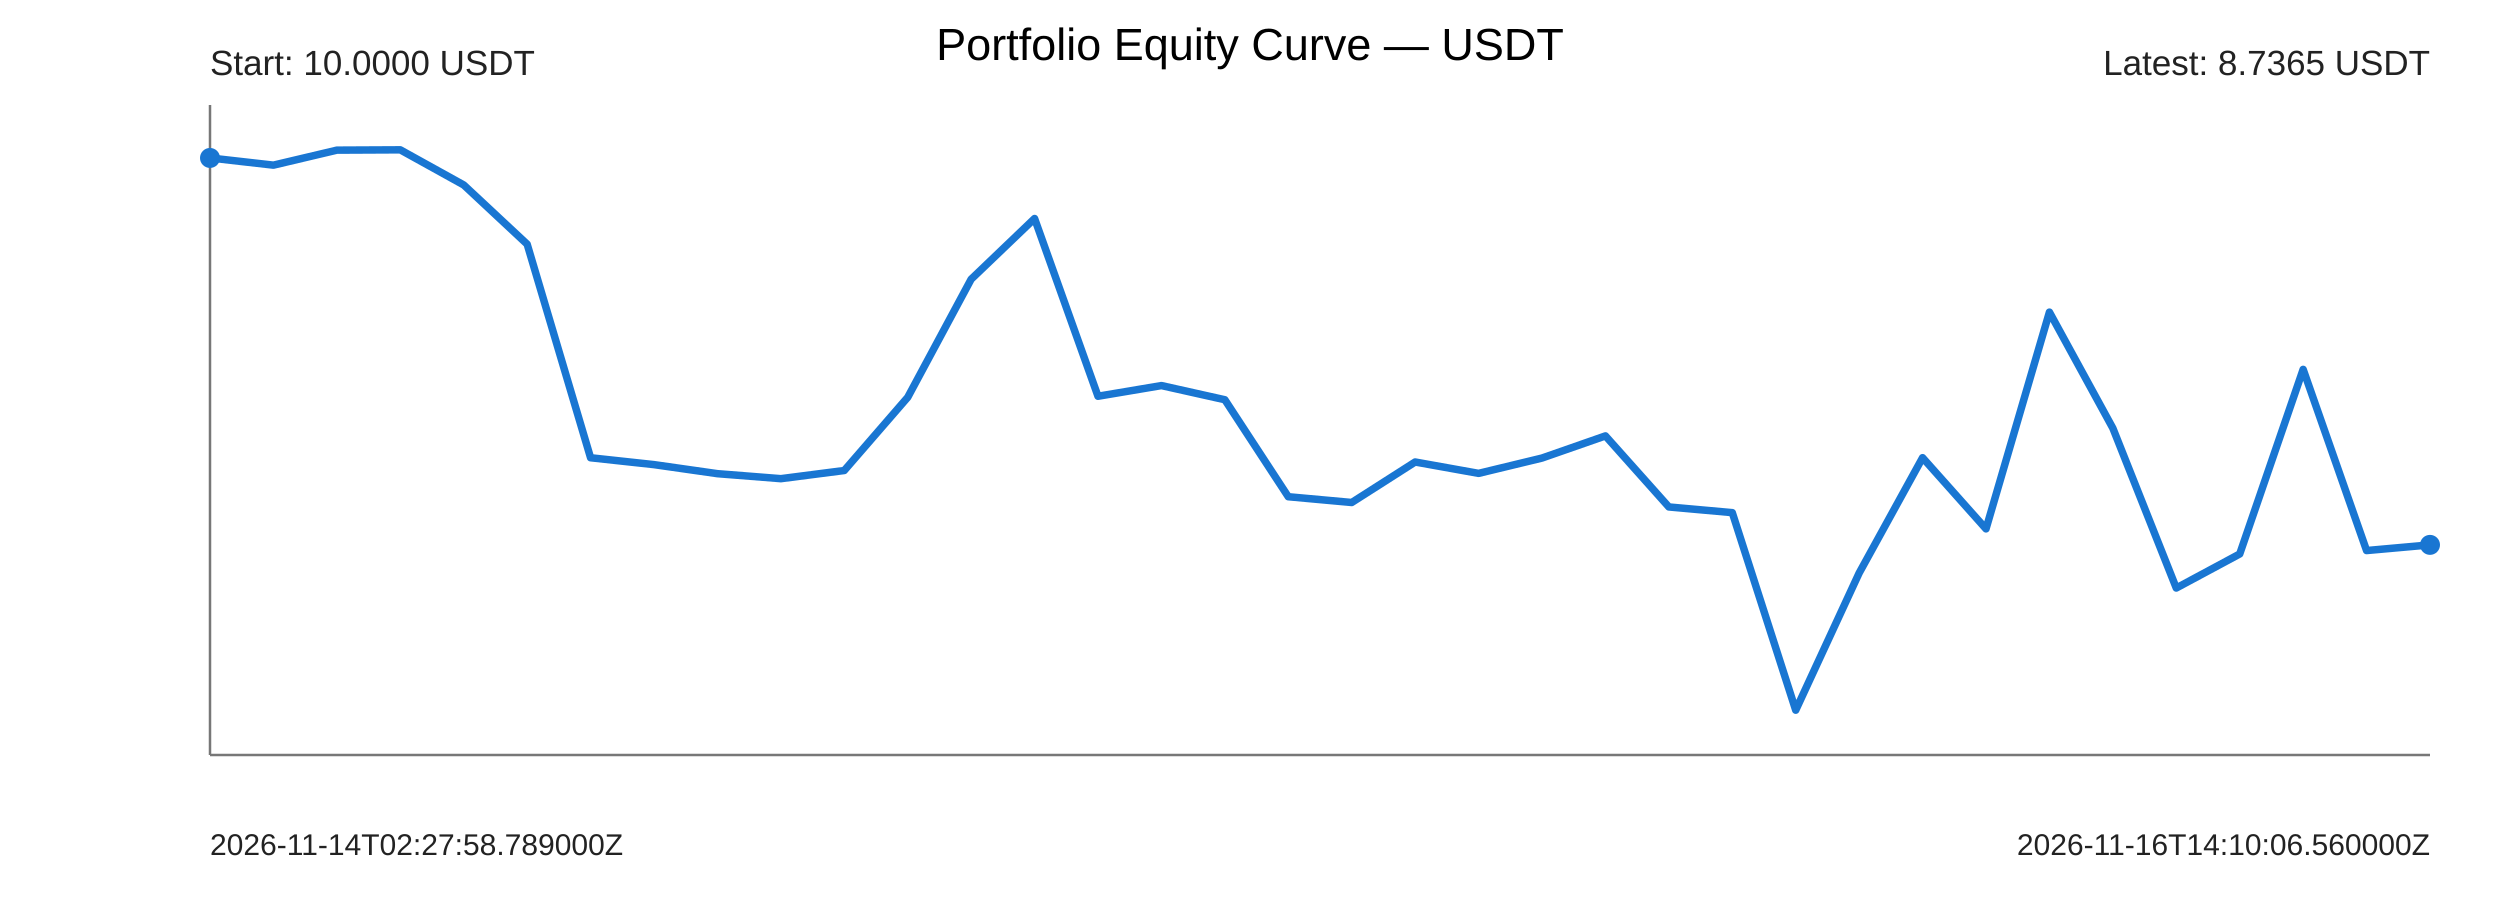
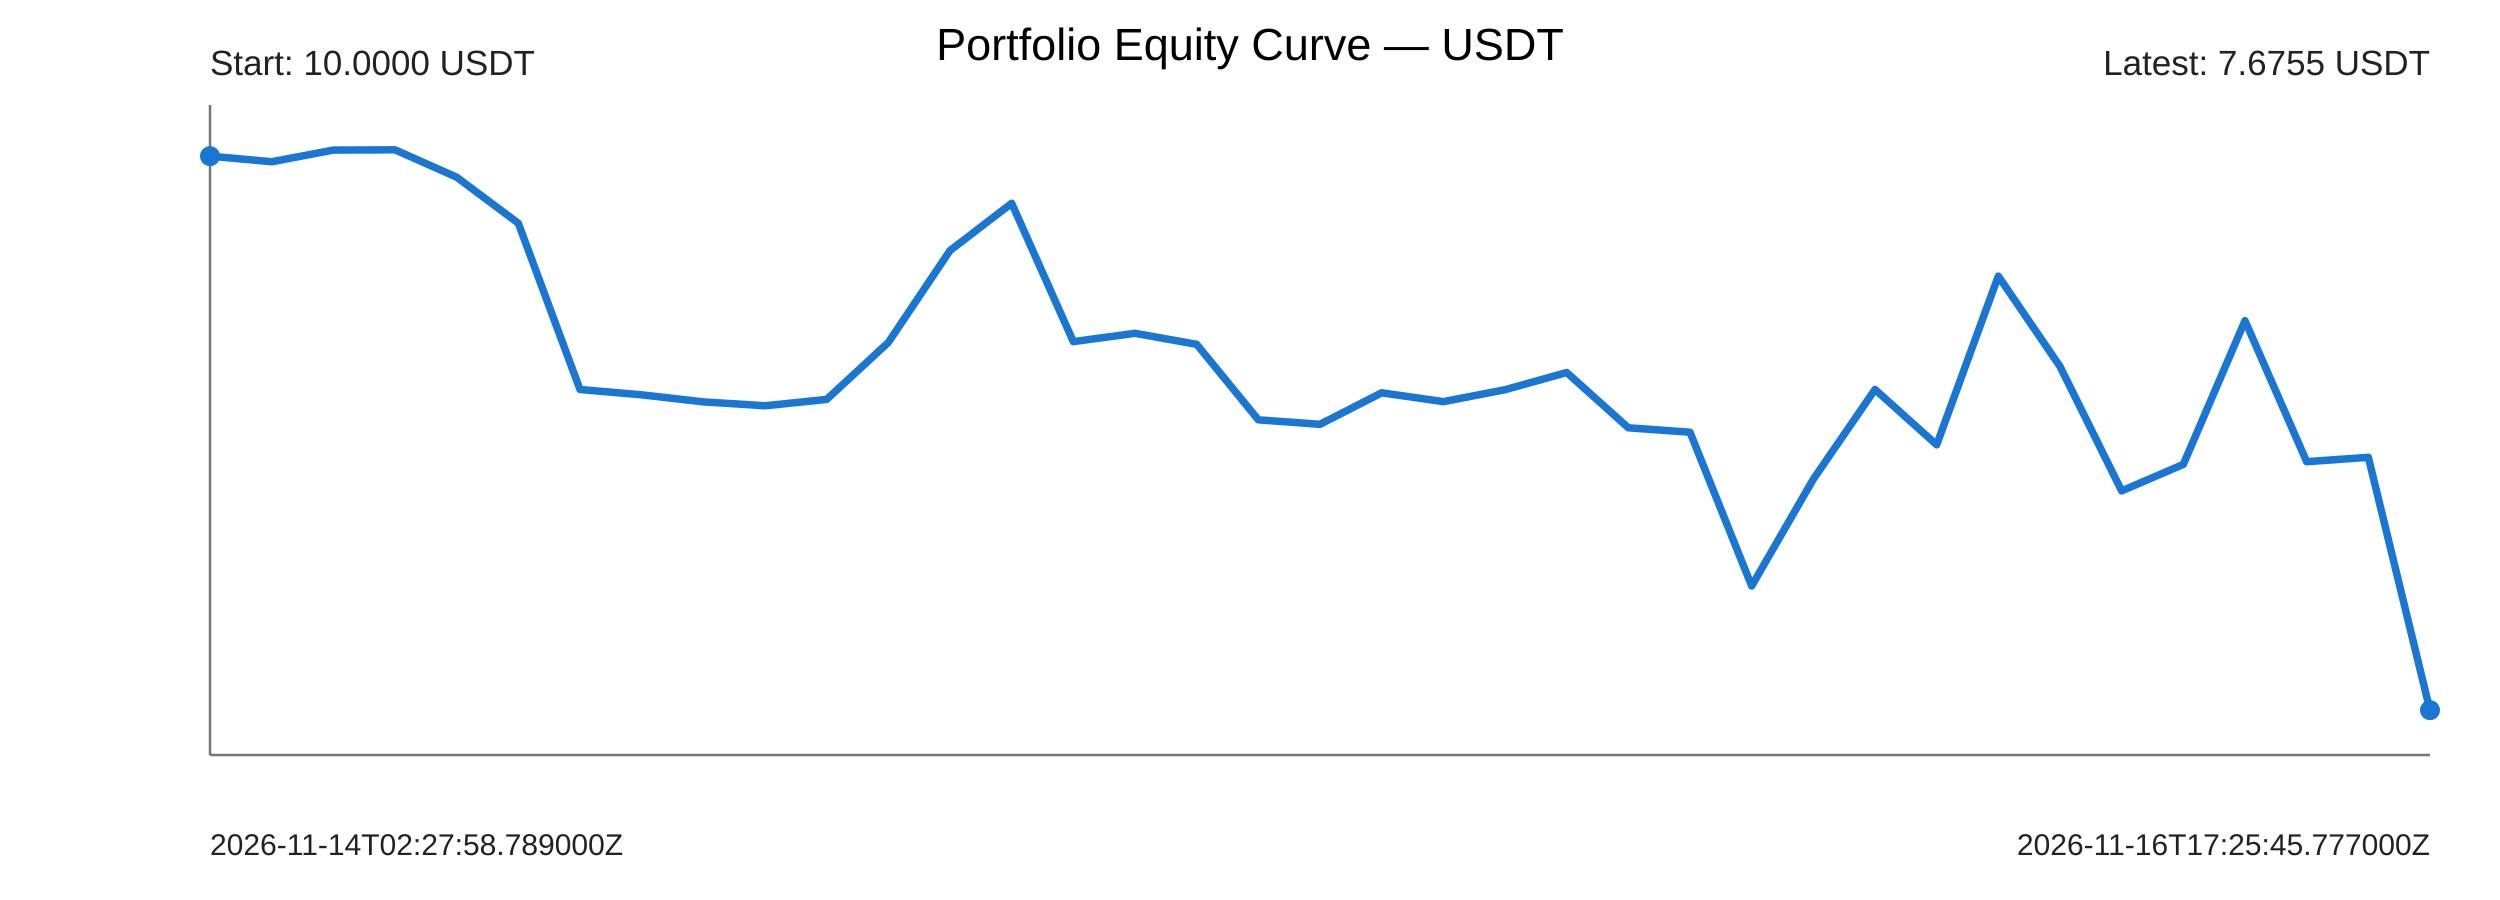
<svg xmlns="http://www.w3.org/2000/svg" width="1000" height="360" viewBox="0 0 1000 360">
  <rect width="100%" height="100%" fill="#ffffff" />
  <text x="500" y="24" text-anchor="middle" font-size="18" font-family="Arial">Portfolio Equity Curve — USDT</text>
  <g font-family="Arial" fill="#222">
    <line x1="84" y1="302" x2="972" y2="302" stroke="#777" stroke-width="1" />
    <line x1="84" y1="42" x2="84" y2="302" stroke="#777" stroke-width="1" />
-     <polyline points="84.00,63.18 109.37,66.06 134.74,60.06 160.11,59.93 185.49,73.99 210.86,97.67 236.23,183.10 261.60,185.85 286.97,189.47 312.34,191.47 337.71,188.20 363.09,158.92 388.46,111.69 413.83,87.41 439.20,158.50 464.57,154.23 489.94,159.90 515.31,198.69 540.69,201.00 566.06,184.80 591.43,189.35 616.80,183.22 642.17,174.36 667.54,202.78 692.91,205.06 718.29,284.07 743.66,229.21 769.03,183.08 794.40,211.54 819.77,124.86 845.14,171.28 870.51,235.21 895.89,221.58 921.26,147.76 946.63,220.22 972.00,217.95" fill="none" stroke="#1976d2" stroke-width="3" stroke-linejoin="round" stroke-linecap="round" />
-     <circle cx="84" cy="63.18" r="4" fill="#1976d2" />
-     <circle cx="972" cy="217.95" r="4" fill="#1976d2" />
+     <polyline points="84.00,62.46 108.67,64.70 133.33,60.03 158.00,59.93 182.67,70.88 207.33,89.30 232.00,155.80 256.67,157.93 281.33,160.75 306.00,162.31 330.67,159.76 355.33,136.98 380.00,100.22 404.67,81.32 429.33,136.65 454.00,133.32 478.67,137.74 503.33,167.93 528.00,169.73 552.67,157.12 577.33,160.66 602.00,155.89 626.67,149.00 651.33,171.12 676.00,172.89 700.67,234.38 725.33,191.68 750.00,155.78 774.67,177.93 799.33,110.46 824.00,146.59 848.67,196.35 873.33,185.75 898.00,128.29 922.67,184.68 947.33,182.92 972.00,284.07" fill="none" stroke="#1976d2" stroke-width="3" stroke-linejoin="round" stroke-linecap="round" />
+     <circle cx="84" cy="62.46" r="4" fill="#1976d2" />
+     <circle cx="972" cy="284.07" r="4" fill="#1976d2" />
    <text x="84" y="30" font-size="14">Start: 10.0000 USDT</text>
-     <text x="972" y="30" text-anchor="end" font-size="14">Latest: 8.7365 USDT</text>
+     <text x="972" y="30" text-anchor="end" font-size="14">Latest: 7.6755 USDT</text>
    <text x="84" y="342" font-size="12">2026-11-14T02:27:58.789000Z</text>
-     <text x="972" y="342" text-anchor="end" font-size="12">2026-11-16T14:10:06.560000Z</text>
+     <text x="972" y="342" text-anchor="end" font-size="12">2026-11-16T17:25:45.777000Z</text>
  </g>
</svg>
